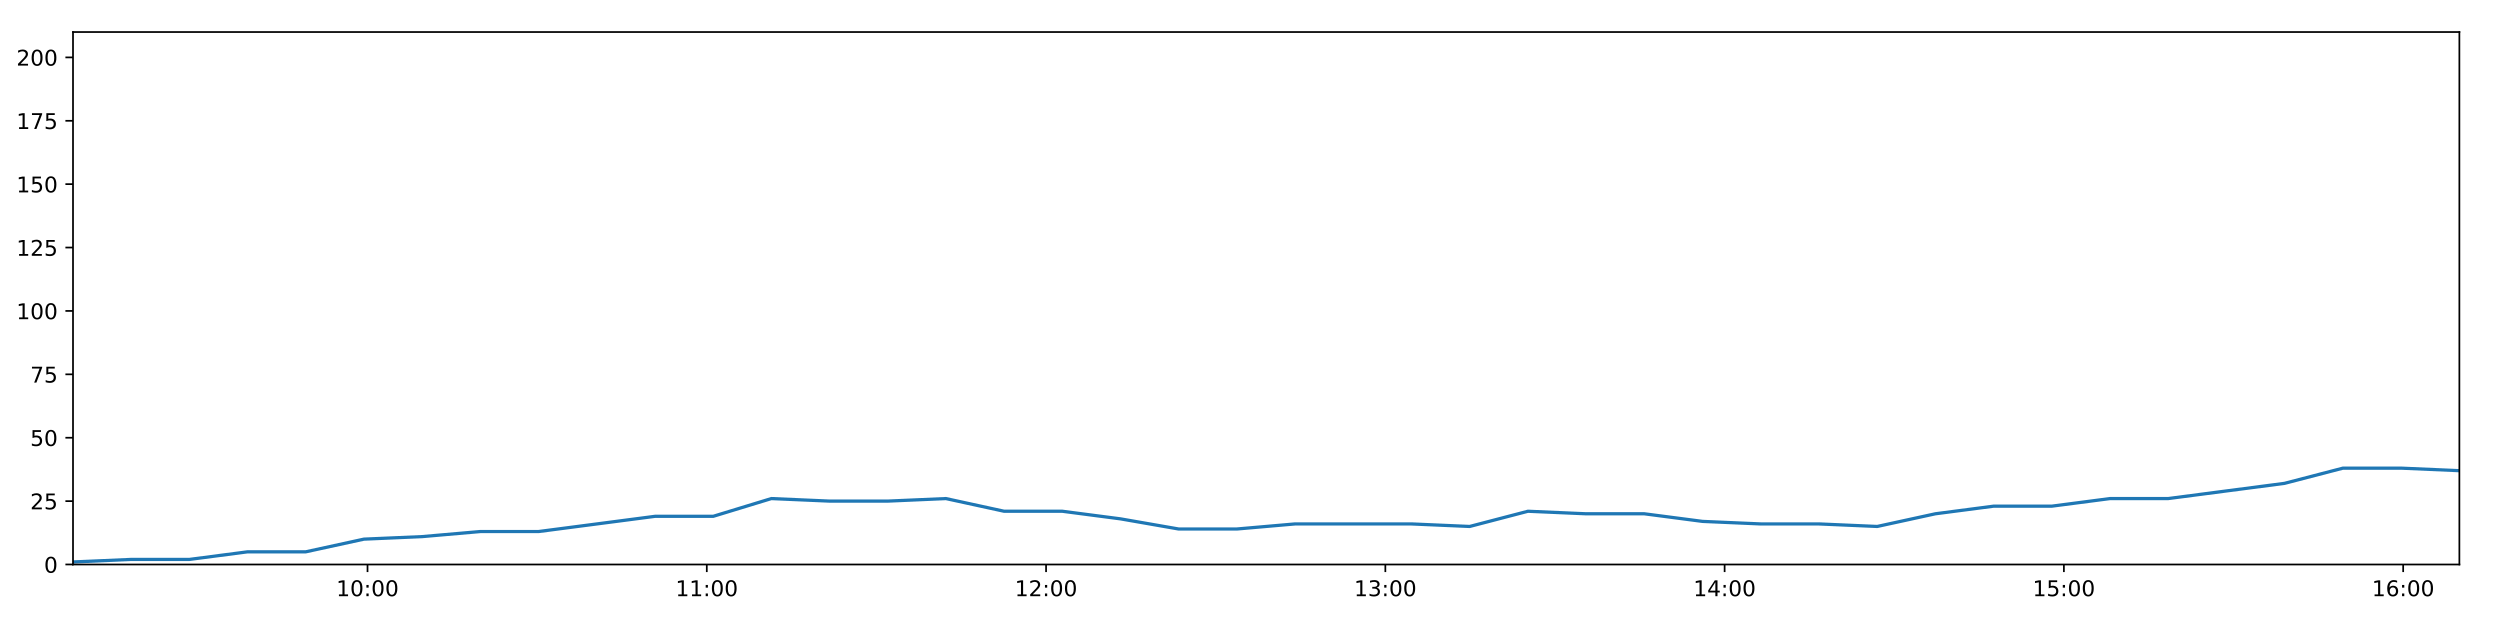
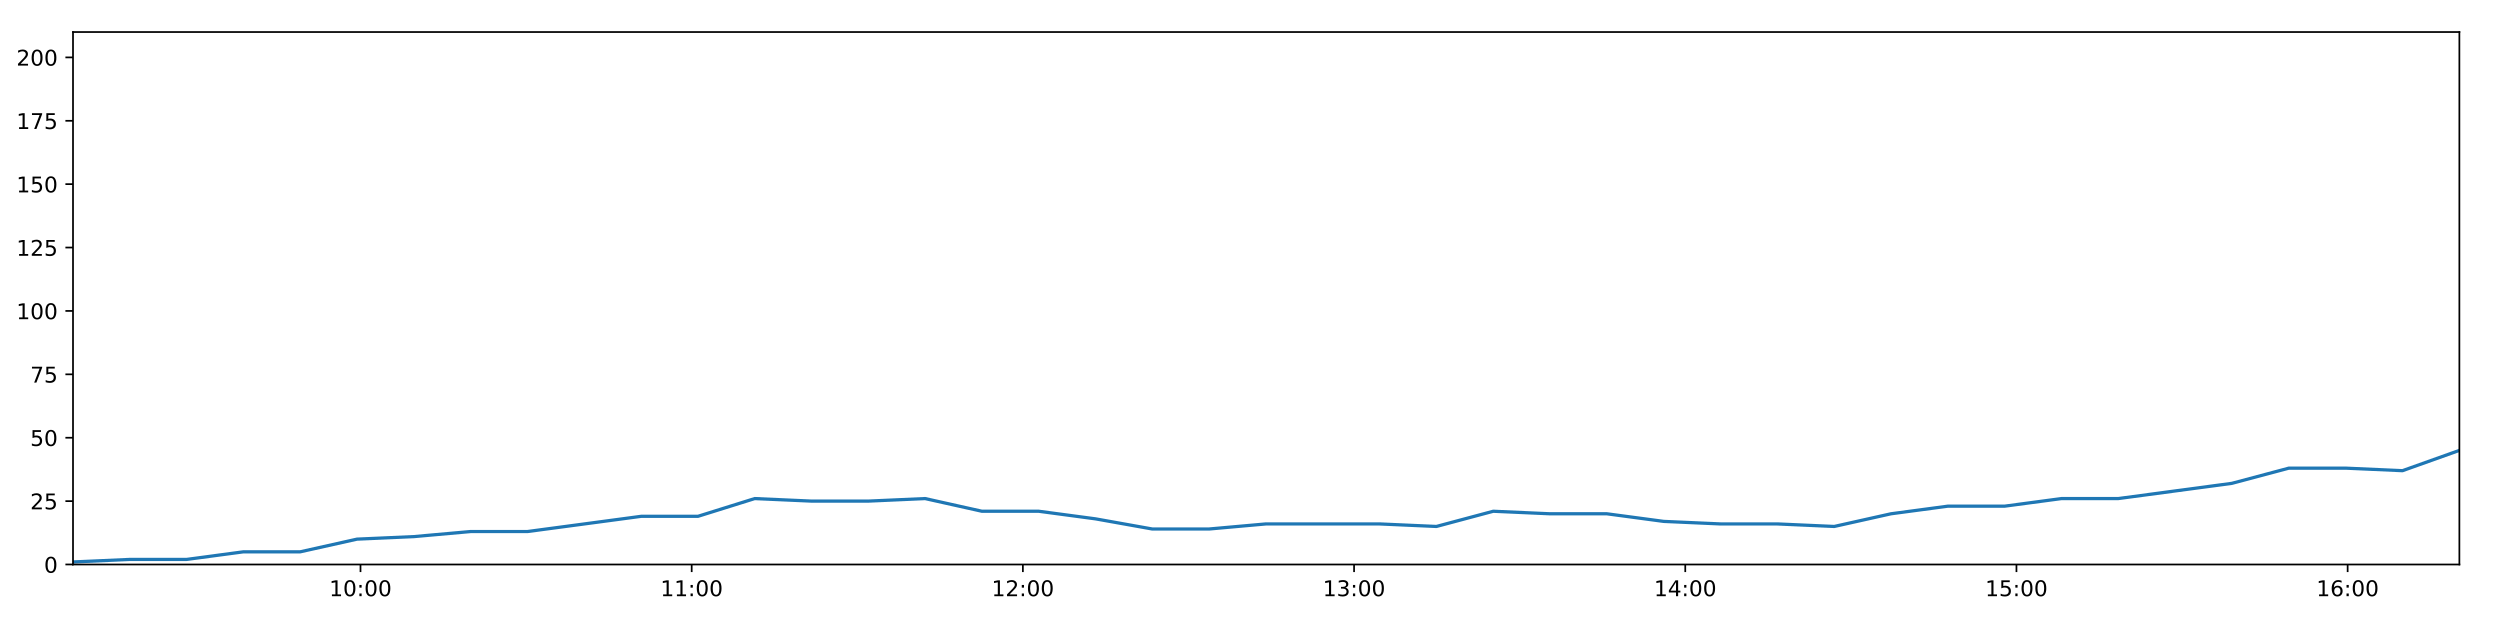
<svg xmlns="http://www.w3.org/2000/svg" xmlns:xlink="http://www.w3.org/1999/xlink" height="288pt" version="1.1" viewBox="0 0 1152 288" width="1152pt">
  <defs>
    <style type="text/css">
*{stroke-linecap:butt;stroke-linejoin:round;}
  </style>
  </defs>
  <g id="figure_1">
    <g id="patch_1">
      <path d="M 0 288  L 1152 288  L 1152 0  L 0 0  z " style="fill:#ffffff;" />
    </g>
    <g id="axes_1">
      <g id="patch_2">
        <path d="M 33.64 260.12  L 1133.28 260.12  L 1133.28 14.76  L 33.64 14.76  z " style="fill:#ffffff;" />
      </g>
      <g id="matplotlib.axis_1">
        <g id="xtick_1">
          <g id="line2d_1">
            <defs>
-               <path d="M 0 0  L 0 3.5  " id="mdf45b3cb7d" style="stroke:#000000;stroke-width:0.8;" />
-             </defs>
-             <g>
-               <use style="stroke:#000000;stroke-width:0.8;" x="169.352" xlink:href="#mdf45b3cb7d" y="260.12" />
+               <path d="M 0 0  L 0 3.5  " id="me38eb6ef02" style="stroke:#000000;stroke-width:0.8;" />
+             </defs>
+             <g>
+               <use style="stroke:#000000;stroke-width:0.8;" x="166.118" xlink:href="#me38eb6ef02" y="260.12" />
            </g>
          </g>
          <g id="text_1">
            <defs>
              <path d="M 12.406 8.297  L 28.516 8.297  L 28.516 63.922  L 10.984 60.406  L 10.984 69.391  L 28.422 72.906  L 38.281 72.906  L 38.281 8.297  L 54.391 8.297  L 54.391 0  L 12.406 0  z " id="DejaVuSans-49" />
              <path d="M 31.781 66.406  Q 24.172 66.406 20.328 58.906  Q 16.5 51.422 16.5 36.375  Q 16.5 21.391 20.328 13.891  Q 24.172 6.391 31.781 6.391  Q 39.453 6.391 43.281 13.891  Q 47.125 21.391 47.125 36.375  Q 47.125 51.422 43.281 58.906  Q 39.453 66.406 31.781 66.406  z M 31.781 74.219  Q 44.047 74.219 50.516 64.516  Q 56.984 54.828 56.984 36.375  Q 56.984 17.969 50.516 8.266  Q 44.047 -1.422 31.781 -1.422  Q 19.531 -1.422 13.062 8.266  Q 6.594 17.969 6.594 36.375  Q 6.594 54.828 13.062 64.516  Q 19.531 74.219 31.781 74.219  z " id="DejaVuSans-48" />
              <path d="M 11.719 12.406  L 22.016 12.406  L 22.016 0  L 11.719 0  z M 11.719 51.703  L 22.016 51.703  L 22.016 39.312  L 11.719 39.312  z " id="DejaVuSans-58" />
            </defs>
-             <g transform="translate(154.943 274.7184)scale(0.1 -0.1)">
+             <g transform="translate(151.7091 274.7184)scale(0.1 -0.1)">
              <use xlink:href="#DejaVuSans-49" />
              <use x="63.623" xlink:href="#DejaVuSans-48" />
              <use x="127.246" xlink:href="#DejaVuSans-58" />
              <use x="160.938" xlink:href="#DejaVuSans-48" />
              <use x="224.561" xlink:href="#DejaVuSans-48" />
            </g>
          </g>
        </g>
        <g id="xtick_2">
          <g id="line2d_2">
            <g>
-               <use style="stroke:#000000;stroke-width:0.8;" x="325.69" xlink:href="#mdf45b3cb7d" y="260.12" />
+               <use style="stroke:#000000;stroke-width:0.8;" x="318.731" xlink:href="#me38eb6ef02" y="260.12" />
            </g>
          </g>
          <g id="text_2">
-             <g transform="translate(311.2809 274.7184)scale(0.1 -0.1)">
+             <g transform="translate(304.3216 274.7184)scale(0.1 -0.1)">
              <use xlink:href="#DejaVuSans-49" />
              <use x="63.623" xlink:href="#DejaVuSans-49" />
              <use x="127.246" xlink:href="#DejaVuSans-58" />
              <use x="160.938" xlink:href="#DejaVuSans-48" />
              <use x="224.561" xlink:href="#DejaVuSans-48" />
            </g>
          </g>
        </g>
        <g id="xtick_3">
          <g id="line2d_3">
            <g>
-               <use style="stroke:#000000;stroke-width:0.8;" x="482.028" xlink:href="#mdf45b3cb7d" y="260.12" />
+               <use style="stroke:#000000;stroke-width:0.8;" x="471.343" xlink:href="#me38eb6ef02" y="260.12" />
            </g>
          </g>
          <g id="text_3">
            <defs>
              <path d="M 19.188 8.297  L 53.609 8.297  L 53.609 0  L 7.328 0  L 7.328 8.297  Q 12.938 14.109 22.625 23.891  Q 32.328 33.688 34.812 36.531  Q 39.547 41.844 41.422 45.531  Q 43.312 49.219 43.312 52.781  Q 43.312 58.594 39.234 62.25  Q 35.156 65.922 28.609 65.922  Q 23.969 65.922 18.812 64.312  Q 13.672 62.703 7.812 59.422  L 7.812 69.391  Q 13.766 71.781 18.938 73  Q 24.125 74.219 28.422 74.219  Q 39.75 74.219 46.484 68.547  Q 53.219 62.891 53.219 53.422  Q 53.219 48.922 51.531 44.891  Q 49.859 40.875 45.406 35.406  Q 44.188 33.984 37.641 27.219  Q 31.109 20.453 19.188 8.297  z " id="DejaVuSans-50" />
            </defs>
-             <g transform="translate(467.6189 274.7184)scale(0.1 -0.1)">
+             <g transform="translate(456.9341 274.7184)scale(0.1 -0.1)">
              <use xlink:href="#DejaVuSans-49" />
              <use x="63.623" xlink:href="#DejaVuSans-50" />
              <use x="127.246" xlink:href="#DejaVuSans-58" />
              <use x="160.938" xlink:href="#DejaVuSans-48" />
              <use x="224.561" xlink:href="#DejaVuSans-48" />
            </g>
          </g>
        </g>
        <g id="xtick_4">
          <g id="line2d_4">
            <g>
-               <use style="stroke:#000000;stroke-width:0.8;" x="638.366" xlink:href="#mdf45b3cb7d" y="260.12" />
+               <use style="stroke:#000000;stroke-width:0.8;" x="623.956" xlink:href="#me38eb6ef02" y="260.12" />
            </g>
          </g>
          <g id="text_4">
            <defs>
              <path d="M 40.578 39.312  Q 47.656 37.797 51.625 33  Q 55.609 28.219 55.609 21.188  Q 55.609 10.406 48.188 4.484  Q 40.766 -1.422 27.094 -1.422  Q 22.516 -1.422 17.656 -0.516  Q 12.797 0.391 7.625 2.203  L 7.625 11.719  Q 11.719 9.328 16.594 8.109  Q 21.484 6.891 26.812 6.891  Q 36.078 6.891 40.938 10.547  Q 45.797 14.203 45.797 21.188  Q 45.797 27.641 41.281 31.266  Q 36.766 34.906 28.719 34.906  L 20.219 34.906  L 20.219 43.016  L 29.109 43.016  Q 36.375 43.016 40.234 45.922  Q 44.094 48.828 44.094 54.297  Q 44.094 59.906 40.109 62.906  Q 36.141 65.922 28.719 65.922  Q 24.656 65.922 20.016 65.031  Q 15.375 64.156 9.812 62.312  L 9.812 71.094  Q 15.438 72.656 20.344 73.438  Q 25.25 74.219 29.594 74.219  Q 40.828 74.219 47.359 69.109  Q 53.906 64.016 53.906 55.328  Q 53.906 49.266 50.438 45.094  Q 46.969 40.922 40.578 39.312  z " id="DejaVuSans-51" />
            </defs>
-             <g transform="translate(623.9568 274.7184)scale(0.1 -0.1)">
+             <g transform="translate(609.5466 274.7184)scale(0.1 -0.1)">
              <use xlink:href="#DejaVuSans-49" />
              <use x="63.623" xlink:href="#DejaVuSans-51" />
              <use x="127.246" xlink:href="#DejaVuSans-58" />
              <use x="160.938" xlink:href="#DejaVuSans-48" />
              <use x="224.561" xlink:href="#DejaVuSans-48" />
            </g>
          </g>
        </g>
        <g id="xtick_5">
          <g id="line2d_5">
            <g>
-               <use style="stroke:#000000;stroke-width:0.8;" x="794.704" xlink:href="#mdf45b3cb7d" y="260.12" />
+               <use style="stroke:#000000;stroke-width:0.8;" x="776.568" xlink:href="#me38eb6ef02" y="260.12" />
            </g>
          </g>
          <g id="text_5">
            <defs>
              <path d="M 37.797 64.312  L 12.891 25.391  L 37.797 25.391  z M 35.203 72.906  L 47.609 72.906  L 47.609 25.391  L 58.016 25.391  L 58.016 17.188  L 47.609 17.188  L 47.609 0  L 37.797 0  L 37.797 17.188  L 4.891 17.188  L 4.891 26.703  z " id="DejaVuSans-52" />
            </defs>
-             <g transform="translate(780.2947 274.7184)scale(0.1 -0.1)">
+             <g transform="translate(762.159 274.7184)scale(0.1 -0.1)">
              <use xlink:href="#DejaVuSans-49" />
              <use x="63.623" xlink:href="#DejaVuSans-52" />
              <use x="127.246" xlink:href="#DejaVuSans-58" />
              <use x="160.938" xlink:href="#DejaVuSans-48" />
              <use x="224.561" xlink:href="#DejaVuSans-48" />
            </g>
          </g>
        </g>
        <g id="xtick_6">
          <g id="line2d_6">
            <g>
-               <use style="stroke:#000000;stroke-width:0.8;" x="951.042" xlink:href="#mdf45b3cb7d" y="260.12" />
+               <use style="stroke:#000000;stroke-width:0.8;" x="929.181" xlink:href="#me38eb6ef02" y="260.12" />
            </g>
          </g>
          <g id="text_6">
            <defs>
              <path d="M 10.797 72.906  L 49.516 72.906  L 49.516 64.594  L 19.828 64.594  L 19.828 46.734  Q 21.969 47.469 24.109 47.828  Q 26.266 48.188 28.422 48.188  Q 40.625 48.188 47.75 41.5  Q 54.891 34.812 54.891 23.391  Q 54.891 11.625 47.562 5.094  Q 40.234 -1.422 26.906 -1.422  Q 22.312 -1.422 17.547 -0.641  Q 12.797 0.141 7.719 1.703  L 7.719 11.625  Q 12.109 9.234 16.797 8.062  Q 21.484 6.891 26.703 6.891  Q 35.156 6.891 40.078 11.328  Q 45.016 15.766 45.016 23.391  Q 45.016 31 40.078 35.438  Q 35.156 39.891 26.703 39.891  Q 22.75 39.891 18.812 39.016  Q 14.891 38.141 10.797 36.281  z " id="DejaVuSans-53" />
            </defs>
-             <g transform="translate(936.6327 274.7184)scale(0.1 -0.1)">
+             <g transform="translate(914.7715 274.7184)scale(0.1 -0.1)">
              <use xlink:href="#DejaVuSans-49" />
              <use x="63.623" xlink:href="#DejaVuSans-53" />
              <use x="127.246" xlink:href="#DejaVuSans-58" />
              <use x="160.938" xlink:href="#DejaVuSans-48" />
              <use x="224.561" xlink:href="#DejaVuSans-48" />
            </g>
          </g>
        </g>
        <g id="xtick_7">
          <g id="line2d_7">
            <g>
-               <use style="stroke:#000000;stroke-width:0.8;" x="1107.38" xlink:href="#mdf45b3cb7d" y="260.12" />
+               <use style="stroke:#000000;stroke-width:0.8;" x="1081.793" xlink:href="#me38eb6ef02" y="260.12" />
            </g>
          </g>
          <g id="text_7">
            <defs>
              <path d="M 33.016 40.375  Q 26.375 40.375 22.484 35.828  Q 18.609 31.297 18.609 23.391  Q 18.609 15.531 22.484 10.953  Q 26.375 6.391 33.016 6.391  Q 39.656 6.391 43.531 10.953  Q 47.406 15.531 47.406 23.391  Q 47.406 31.297 43.531 35.828  Q 39.656 40.375 33.016 40.375  z M 52.594 71.297  L 52.594 62.312  Q 48.875 64.062 45.094 64.984  Q 41.312 65.922 37.594 65.922  Q 27.828 65.922 22.672 59.328  Q 17.531 52.734 16.797 39.406  Q 19.672 43.656 24.016 45.922  Q 28.375 48.188 33.594 48.188  Q 44.578 48.188 50.953 41.516  Q 57.328 34.859 57.328 23.391  Q 57.328 12.156 50.688 5.359  Q 44.047 -1.422 33.016 -1.422  Q 20.359 -1.422 13.672 8.266  Q 6.984 17.969 6.984 36.375  Q 6.984 53.656 15.188 63.938  Q 23.391 74.219 37.203 74.219  Q 40.922 74.219 44.703 73.484  Q 48.484 72.75 52.594 71.297  z " id="DejaVuSans-54" />
            </defs>
-             <g transform="translate(1092.971 274.7184)scale(0.1 -0.1)">
+             <g transform="translate(1067.384 274.7184)scale(0.1 -0.1)">
              <use xlink:href="#DejaVuSans-49" />
              <use x="63.623" xlink:href="#DejaVuSans-54" />
              <use x="127.246" xlink:href="#DejaVuSans-58" />
              <use x="160.938" xlink:href="#DejaVuSans-48" />
              <use x="224.561" xlink:href="#DejaVuSans-48" />
            </g>
          </g>
        </g>
      </g>
      <g id="matplotlib.axis_2">
        <g id="ytick_1">
          <g id="line2d_8">
            <defs>
-               <path d="M 0 0  L -3.5 0  " id="m60ed6ddf05" style="stroke:#000000;stroke-width:0.8;" />
-             </defs>
-             <g>
-               <use style="stroke:#000000;stroke-width:0.8;" x="33.64" xlink:href="#m60ed6ddf05" y="260.12" />
+               <path d="M 0 0  L -3.5 0  " id="m58ef0158b3" style="stroke:#000000;stroke-width:0.8;" />
+             </defs>
+             <g>
+               <use style="stroke:#000000;stroke-width:0.8;" x="33.64" xlink:href="#m58ef0158b3" y="260.12" />
            </g>
          </g>
          <g id="text_8">
            <g transform="translate(20.2775 263.9192)scale(0.1 -0.1)">
              <use xlink:href="#DejaVuSans-48" />
            </g>
          </g>
        </g>
        <g id="ytick_2">
          <g id="line2d_9">
            <g>
-               <use style="stroke:#000000;stroke-width:0.8;" x="33.64" xlink:href="#m60ed6ddf05" y="230.91" />
+               <use style="stroke:#000000;stroke-width:0.8;" x="33.64" xlink:href="#m58ef0158b3" y="230.91" />
            </g>
          </g>
          <g id="text_9">
            <g transform="translate(13.915 234.7097)scale(0.1 -0.1)">
              <use xlink:href="#DejaVuSans-50" />
              <use x="63.623" xlink:href="#DejaVuSans-53" />
            </g>
          </g>
        </g>
        <g id="ytick_3">
          <g id="line2d_10">
            <g>
-               <use style="stroke:#000000;stroke-width:0.8;" x="33.64" xlink:href="#m60ed6ddf05" y="201.701" />
+               <use style="stroke:#000000;stroke-width:0.8;" x="33.64" xlink:href="#m58ef0158b3" y="201.701" />
            </g>
          </g>
          <g id="text_10">
            <g transform="translate(13.915 205.5002)scale(0.1 -0.1)">
              <use xlink:href="#DejaVuSans-53" />
              <use x="63.623" xlink:href="#DejaVuSans-48" />
            </g>
          </g>
        </g>
        <g id="ytick_4">
          <g id="line2d_11">
            <g>
-               <use style="stroke:#000000;stroke-width:0.8;" x="33.64" xlink:href="#m60ed6ddf05" y="172.491" />
+               <use style="stroke:#000000;stroke-width:0.8;" x="33.64" xlink:href="#m58ef0158b3" y="172.491" />
            </g>
          </g>
          <g id="text_11">
            <defs>
              <path d="M 8.203 72.906  L 55.078 72.906  L 55.078 68.703  L 28.609 0  L 18.312 0  L 43.219 64.594  L 8.203 64.594  z " id="DejaVuSans-55" />
            </defs>
            <g transform="translate(13.915 176.2906)scale(0.1 -0.1)">
              <use xlink:href="#DejaVuSans-55" />
              <use x="63.623" xlink:href="#DejaVuSans-53" />
            </g>
          </g>
        </g>
        <g id="ytick_5">
          <g id="line2d_12">
            <g>
-               <use style="stroke:#000000;stroke-width:0.8;" x="33.64" xlink:href="#m60ed6ddf05" y="143.282" />
+               <use style="stroke:#000000;stroke-width:0.8;" x="33.64" xlink:href="#m58ef0158b3" y="143.282" />
            </g>
          </g>
          <g id="text_12">
            <g transform="translate(7.5525 147.0811)scale(0.1 -0.1)">
              <use xlink:href="#DejaVuSans-49" />
              <use x="63.623" xlink:href="#DejaVuSans-48" />
              <use x="127.246" xlink:href="#DejaVuSans-48" />
            </g>
          </g>
        </g>
        <g id="ytick_6">
          <g id="line2d_13">
            <g>
-               <use style="stroke:#000000;stroke-width:0.8;" x="33.64" xlink:href="#m60ed6ddf05" y="114.072" />
+               <use style="stroke:#000000;stroke-width:0.8;" x="33.64" xlink:href="#m58ef0158b3" y="114.072" />
            </g>
          </g>
          <g id="text_13">
            <g transform="translate(7.5525 117.8716)scale(0.1 -0.1)">
              <use xlink:href="#DejaVuSans-49" />
              <use x="63.623" xlink:href="#DejaVuSans-50" />
              <use x="127.246" xlink:href="#DejaVuSans-53" />
            </g>
          </g>
        </g>
        <g id="ytick_7">
          <g id="line2d_14">
            <g>
-               <use style="stroke:#000000;stroke-width:0.8;" x="33.64" xlink:href="#m60ed6ddf05" y="84.863" />
+               <use style="stroke:#000000;stroke-width:0.8;" x="33.64" xlink:href="#m58ef0158b3" y="84.863" />
            </g>
          </g>
          <g id="text_14">
            <g transform="translate(7.5525 88.66208)scale(0.1 -0.1)">
              <use xlink:href="#DejaVuSans-49" />
              <use x="63.623" xlink:href="#DejaVuSans-53" />
              <use x="127.246" xlink:href="#DejaVuSans-48" />
            </g>
          </g>
        </g>
        <g id="ytick_8">
          <g id="line2d_15">
            <g>
-               <use style="stroke:#000000;stroke-width:0.8;" x="33.64" xlink:href="#m60ed6ddf05" y="55.653" />
+               <use style="stroke:#000000;stroke-width:0.8;" x="33.64" xlink:href="#m58ef0158b3" y="55.653" />
            </g>
          </g>
          <g id="text_15">
            <g transform="translate(7.5525 59.45255)scale(0.1 -0.1)">
              <use xlink:href="#DejaVuSans-49" />
              <use x="63.623" xlink:href="#DejaVuSans-55" />
              <use x="127.246" xlink:href="#DejaVuSans-53" />
            </g>
          </g>
        </g>
        <g id="ytick_9">
          <g id="line2d_16">
            <g>
-               <use style="stroke:#000000;stroke-width:0.8;" x="33.64" xlink:href="#m60ed6ddf05" y="26.444" />
+               <use style="stroke:#000000;stroke-width:0.8;" x="33.64" xlink:href="#m58ef0158b3" y="26.444" />
            </g>
          </g>
          <g id="text_16">
            <g transform="translate(7.5525 30.24303)scale(0.1 -0.1)">
              <use xlink:href="#DejaVuSans-50" />
              <use x="63.623" xlink:href="#DejaVuSans-48" />
              <use x="127.246" xlink:href="#DejaVuSans-48" />
            </g>
          </g>
        </g>
      </g>
      <g id="line2d_17">
-         <path clip-path="url(#pf1e1a1315f)" d="M 33.64 258.952  L 60.452 257.783  L 87.261 257.783  L 114.071 254.278  L 140.885 254.278  L 167.699 248.436  L 194.543 247.268  L 221.337 244.931  L 248.188 244.931  L 275.043 241.426  L 301.839 237.921  L 328.644 237.921  L 355.441 229.742  L 382.253 230.91  L 409.068 230.91  L 435.874 229.742  L 462.698 235.584  L 489.518 235.584  L 516.33 239.089  L 543.125 243.763  L 569.934 243.763  L 596.758 241.426  L 623.564 241.426  L 650.376 241.426  L 677.233 242.594  L 704.074 235.584  L 730.875 236.752  L 757.7 236.752  L 784.531 240.258  L 811.338 241.426  L 838.154 241.426  L 865.03 242.594  L 891.819 236.752  L 918.621 233.247  L 945.423 233.247  L 972.292 229.742  L 999.078 229.742  L 1025.875 226.237  L 1052.693 222.732  L 1079.631 215.722  L 1106.436 215.722  L 1133.28 216.89  " style="fill:none;stroke:#1f77b4;stroke-linecap:square;stroke-width:1.5;" />
+         <path clip-path="url(#p57fa8b00b3)" d="M 33.64 258.952  L 59.813 257.783  L 85.983 257.783  L 112.154 254.278  L 138.329 254.278  L 164.505 248.436  L 190.708 247.268  L 216.864 244.931  L 243.076 244.931  L 269.291 241.426  L 295.448 237.921  L 321.614 237.921  L 347.772 229.742  L 373.946 230.91  L 400.122 230.91  L 426.289 229.742  L 452.473 235.584  L 478.655 235.584  L 504.827 239.089  L 530.985 243.763  L 557.154 243.763  L 583.339 241.426  L 609.506 241.426  L 635.679 241.426  L 661.897 242.594  L 688.098 235.584  L 714.261 236.752  L 740.446 236.752  L 766.637 240.258  L 792.806 241.426  L 818.983 241.426  L 845.219 242.594  L 871.369 236.752  L 897.532 233.247  L 923.696 233.247  L 949.925 229.742  L 976.073 229.742  L 1002.231 226.237  L 1028.409 222.732  L 1054.706 215.722  L 1080.872 215.722  L 1107.076 216.89  L 1133.28 207.543  " style="fill:none;stroke:#1f77b4;stroke-linecap:square;stroke-width:1.5;" />
      </g>
      <g id="patch_3">
        <path d="M 33.64 260.12  L 33.64 14.76  " style="fill:none;stroke:#000000;stroke-linecap:square;stroke-linejoin:miter;stroke-width:0.8;" />
      </g>
      <g id="patch_4">
        <path d="M 1133.28 260.12  L 1133.28 14.76  " style="fill:none;stroke:#000000;stroke-linecap:square;stroke-linejoin:miter;stroke-width:0.8;" />
      </g>
      <g id="patch_5">
        <path d="M 33.64 260.12  L 1133.28 260.12  " style="fill:none;stroke:#000000;stroke-linecap:square;stroke-linejoin:miter;stroke-width:0.8;" />
      </g>
      <g id="patch_6">
        <path d="M 33.64 14.76  L 1133.28 14.76  " style="fill:none;stroke:#000000;stroke-linecap:square;stroke-linejoin:miter;stroke-width:0.8;" />
      </g>
    </g>
  </g>
  <defs>
-     <clipPath id="pf1e1a1315f">
+     <clipPath id="p57fa8b00b3">
      <rect height="245.36" width="1099.64" x="33.64" y="14.76" />
    </clipPath>
  </defs>
</svg>
